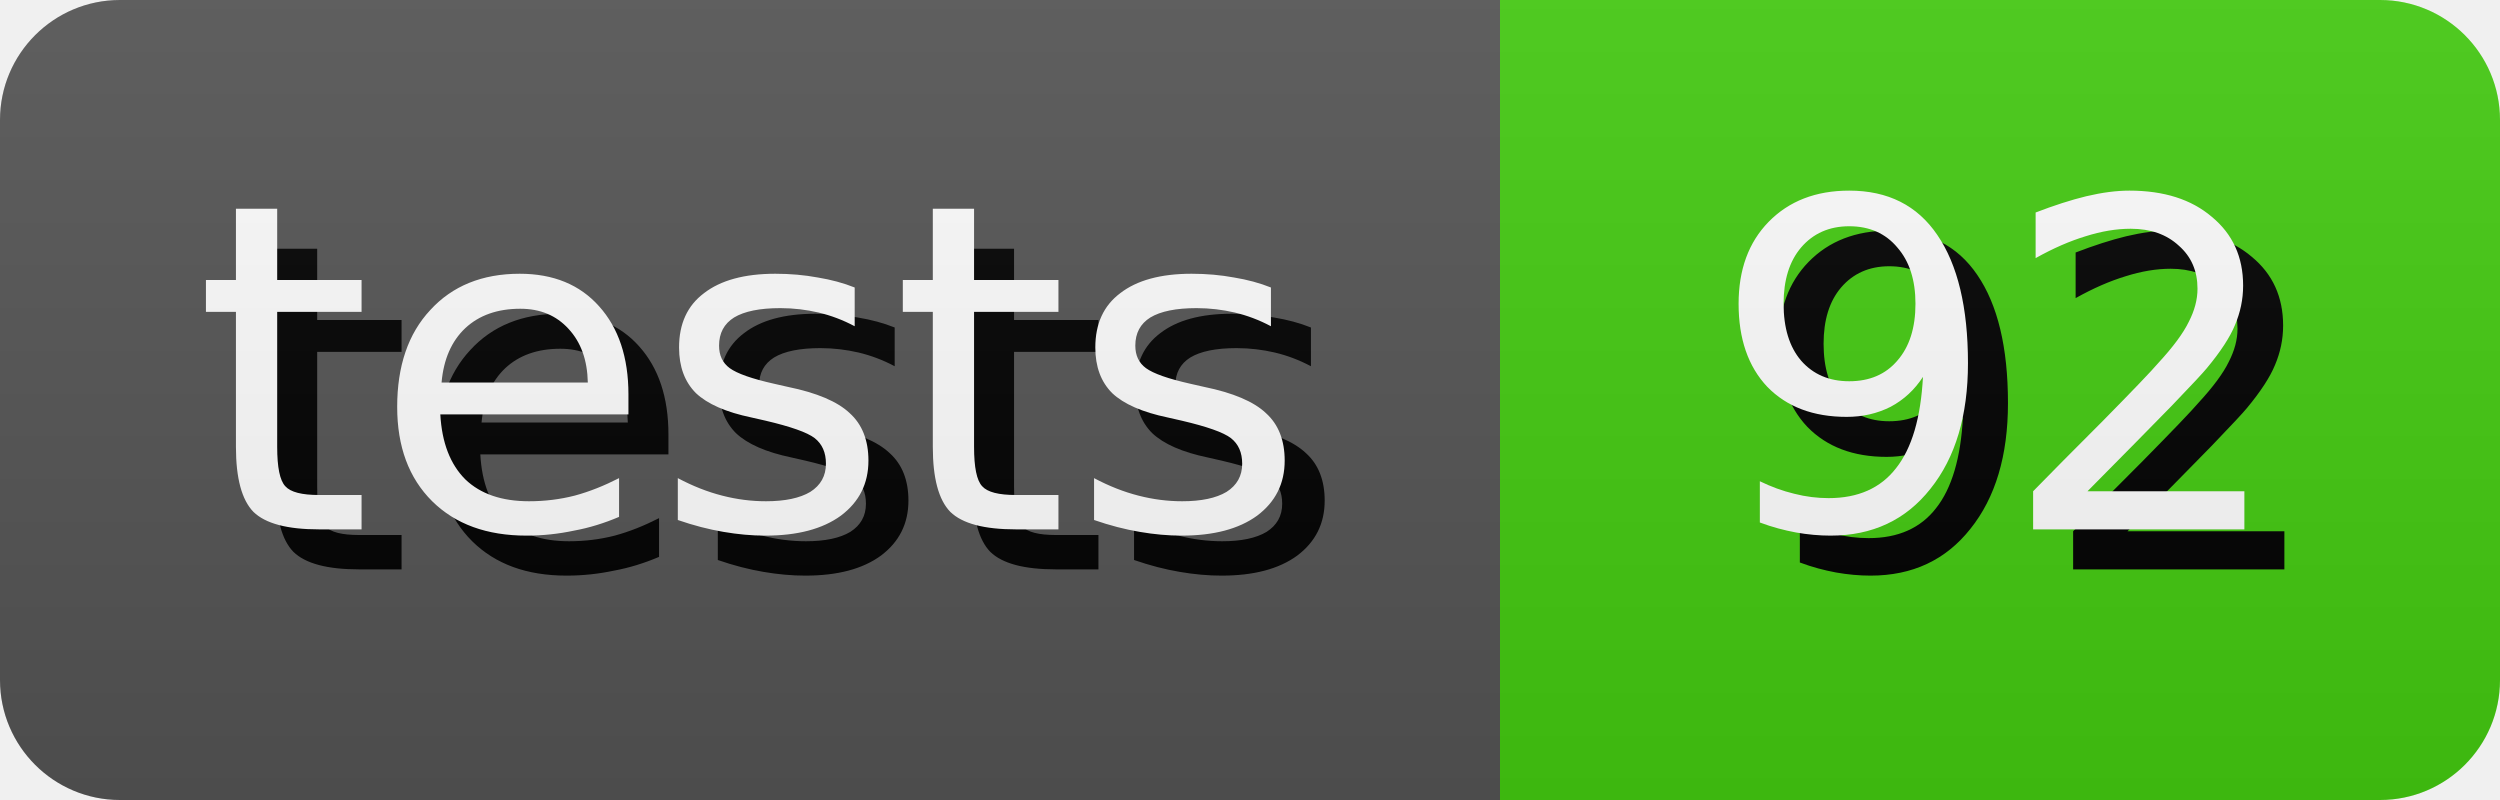
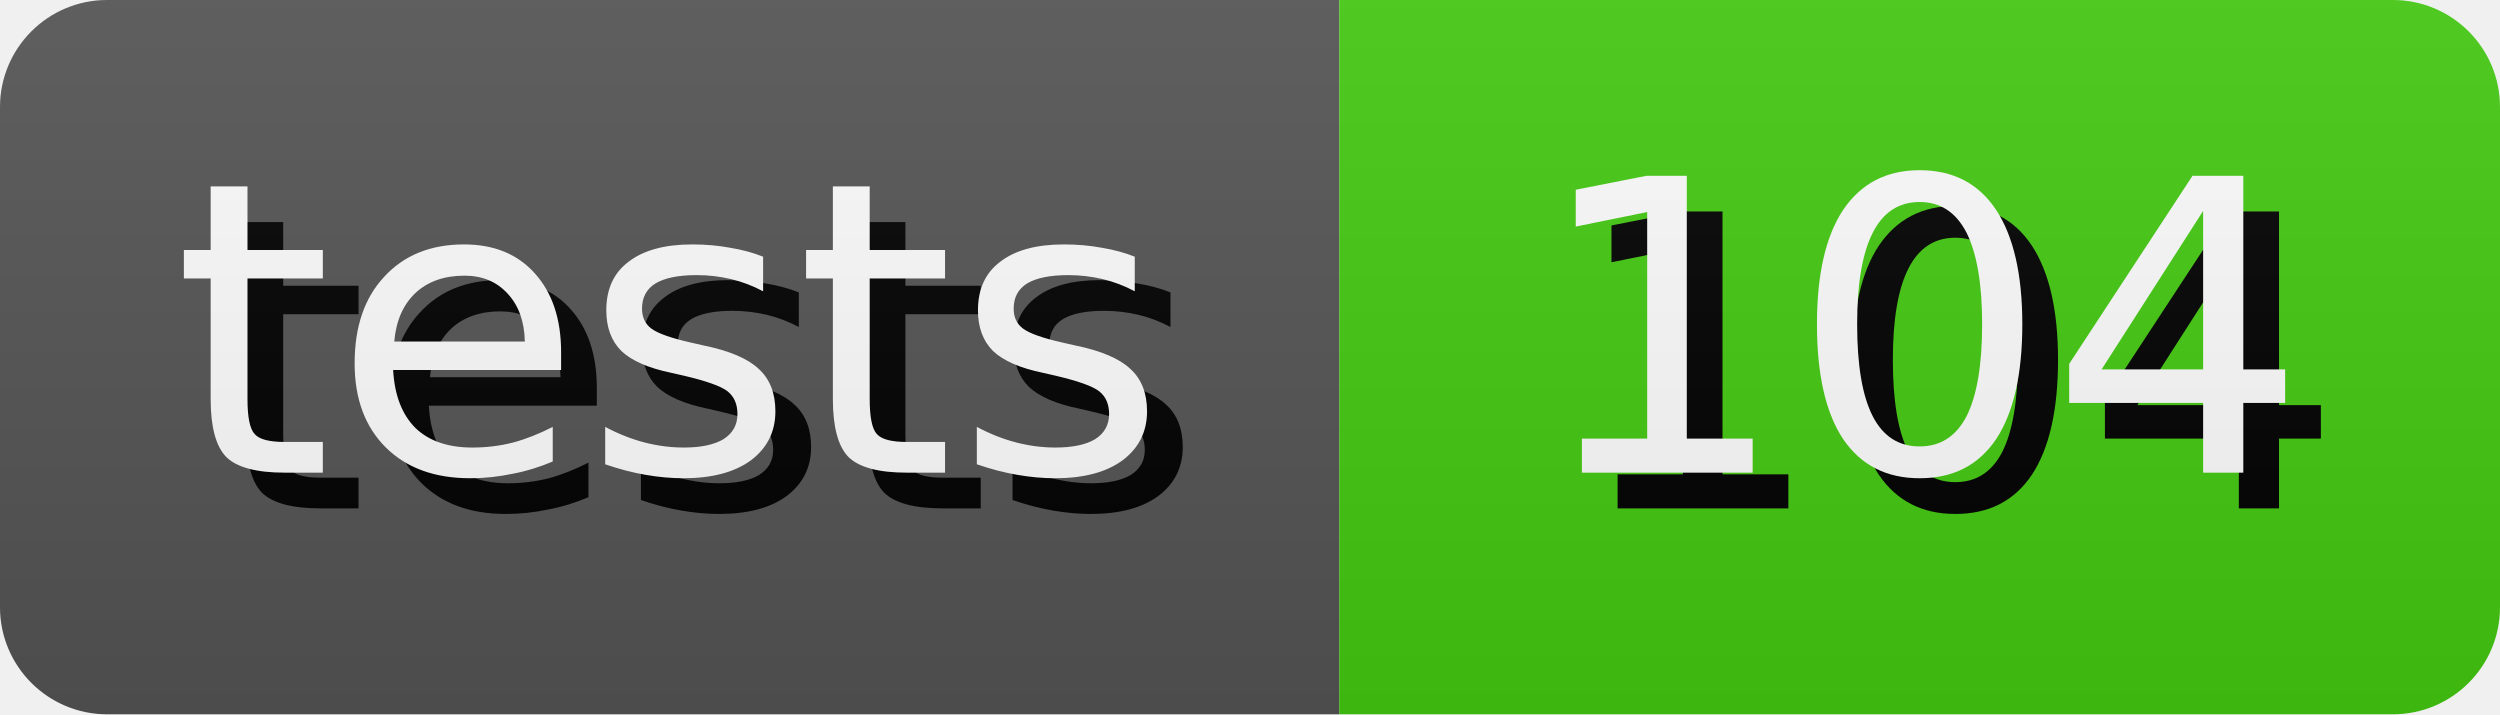
- <svg xmlns="http://www.w3.org/2000/svg" width="62.5" height="20" role="img" aria-label="tests: 92">
+ <svg xmlns="http://www.w3.org/2000/svg" width="70.0" height="20" role="img" aria-label="tests: 104">
  <style>
        rect {
            height: 20px;
        }

        text {
            text-rendering: geometricPrecision;
            dominant-baseline: middle;
            text-anchor: middle;
            font-family: Verdana,Geneva,DejaVu Sans,sans-serif;
            font-size: 11.4px;
            fill: #fff;
        }

        .shadow {
            transform: translate(1px, 1px);
            fill: #010101;
        }
    </style>
  <linearGradient id="s" x2="0" y2="100%">
    <stop offset="0" stop-color="#bbb" stop-opacity=".1" />
    <stop offset="1" stop-opacity=".1" />
  </linearGradient>
  <clipPath id="r">
    <rect width="100%" rx="3" fill="#fff" />
  </clipPath>
  <g clip-path="url(#r)">
    <g>
      <rect width="37.5" fill="#555" />
      <text x="18.75" y="10.0" class="shadow">tests</text>
      <text x="18.75" y="10.0">tests</text>
    </g>
    <g transform="translate(37.5 0)">
-       <rect width="25.0" fill="#4c1" />
-       <text x="12.5" y="10.0" class="shadow">92</text>
-       <text x="12.5" y="10.0">92</text>
+       <rect width="32.5" fill="#4c1" />
+       <text x="16.25" y="10.0" class="shadow">104</text>
+       <text x="16.25" y="10.0">104</text>
    </g>
    <rect width="100%" height="100%" fill="url(#s)" />
  </g>
</svg>
